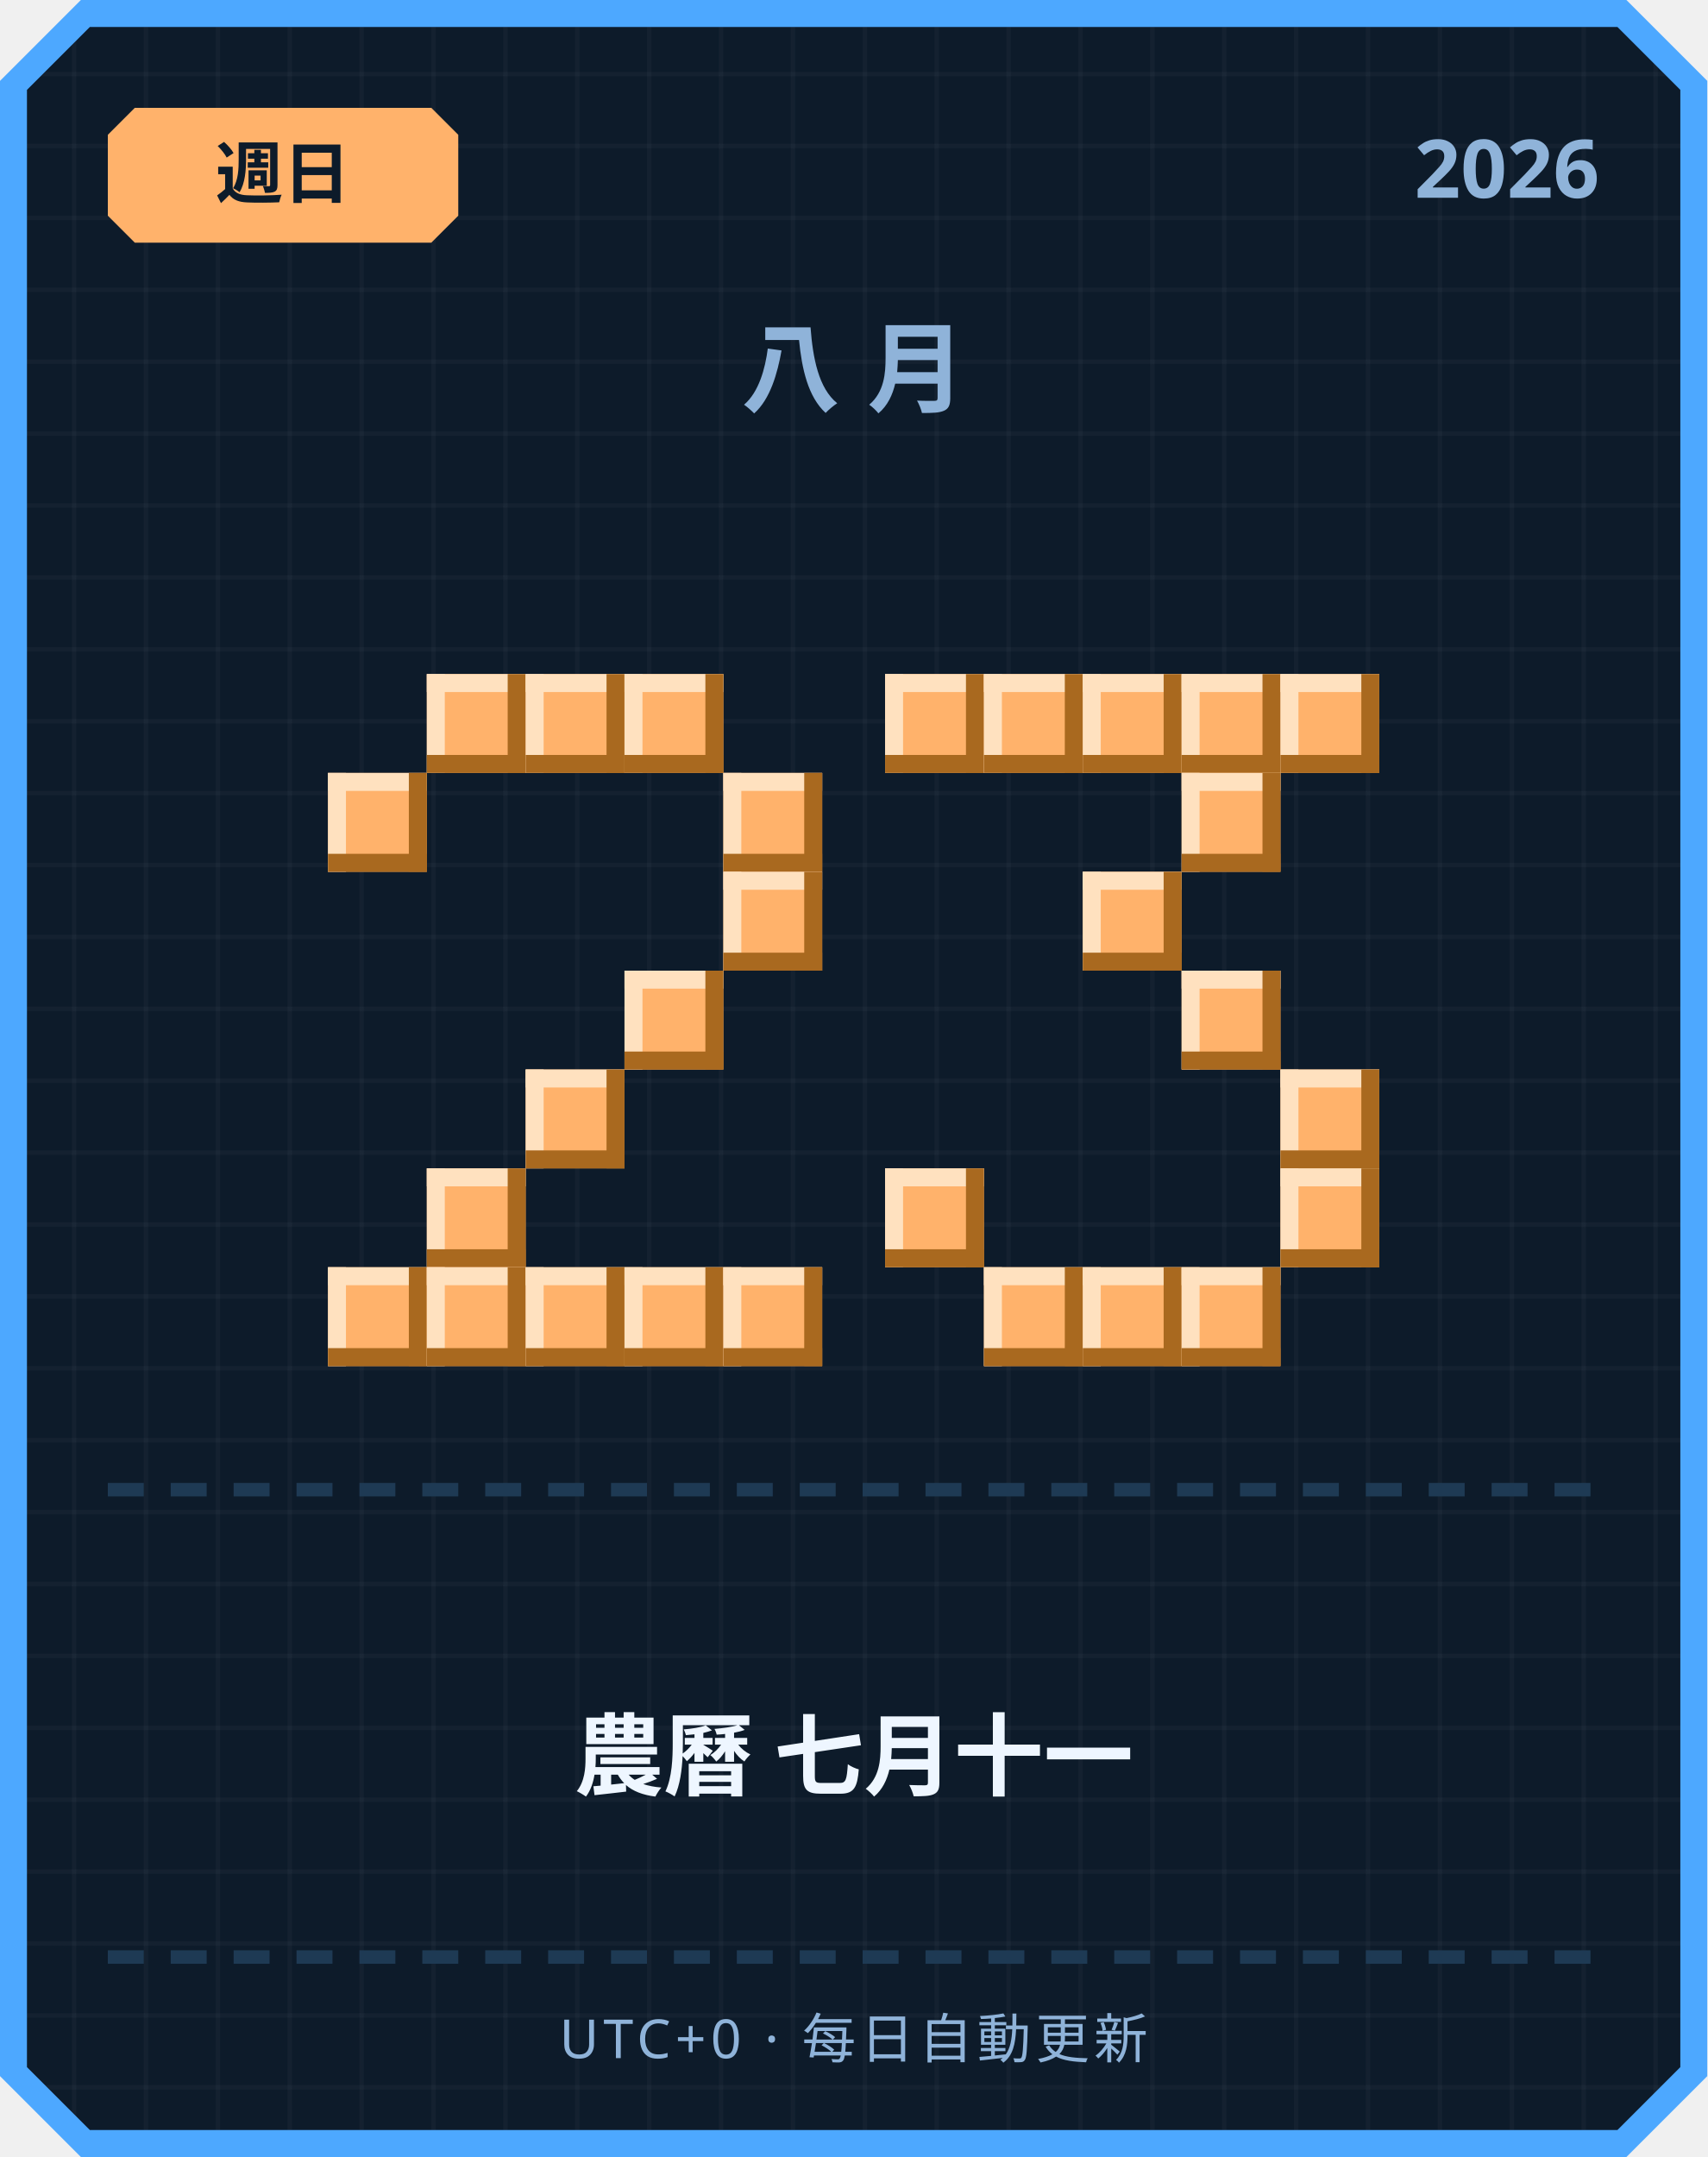
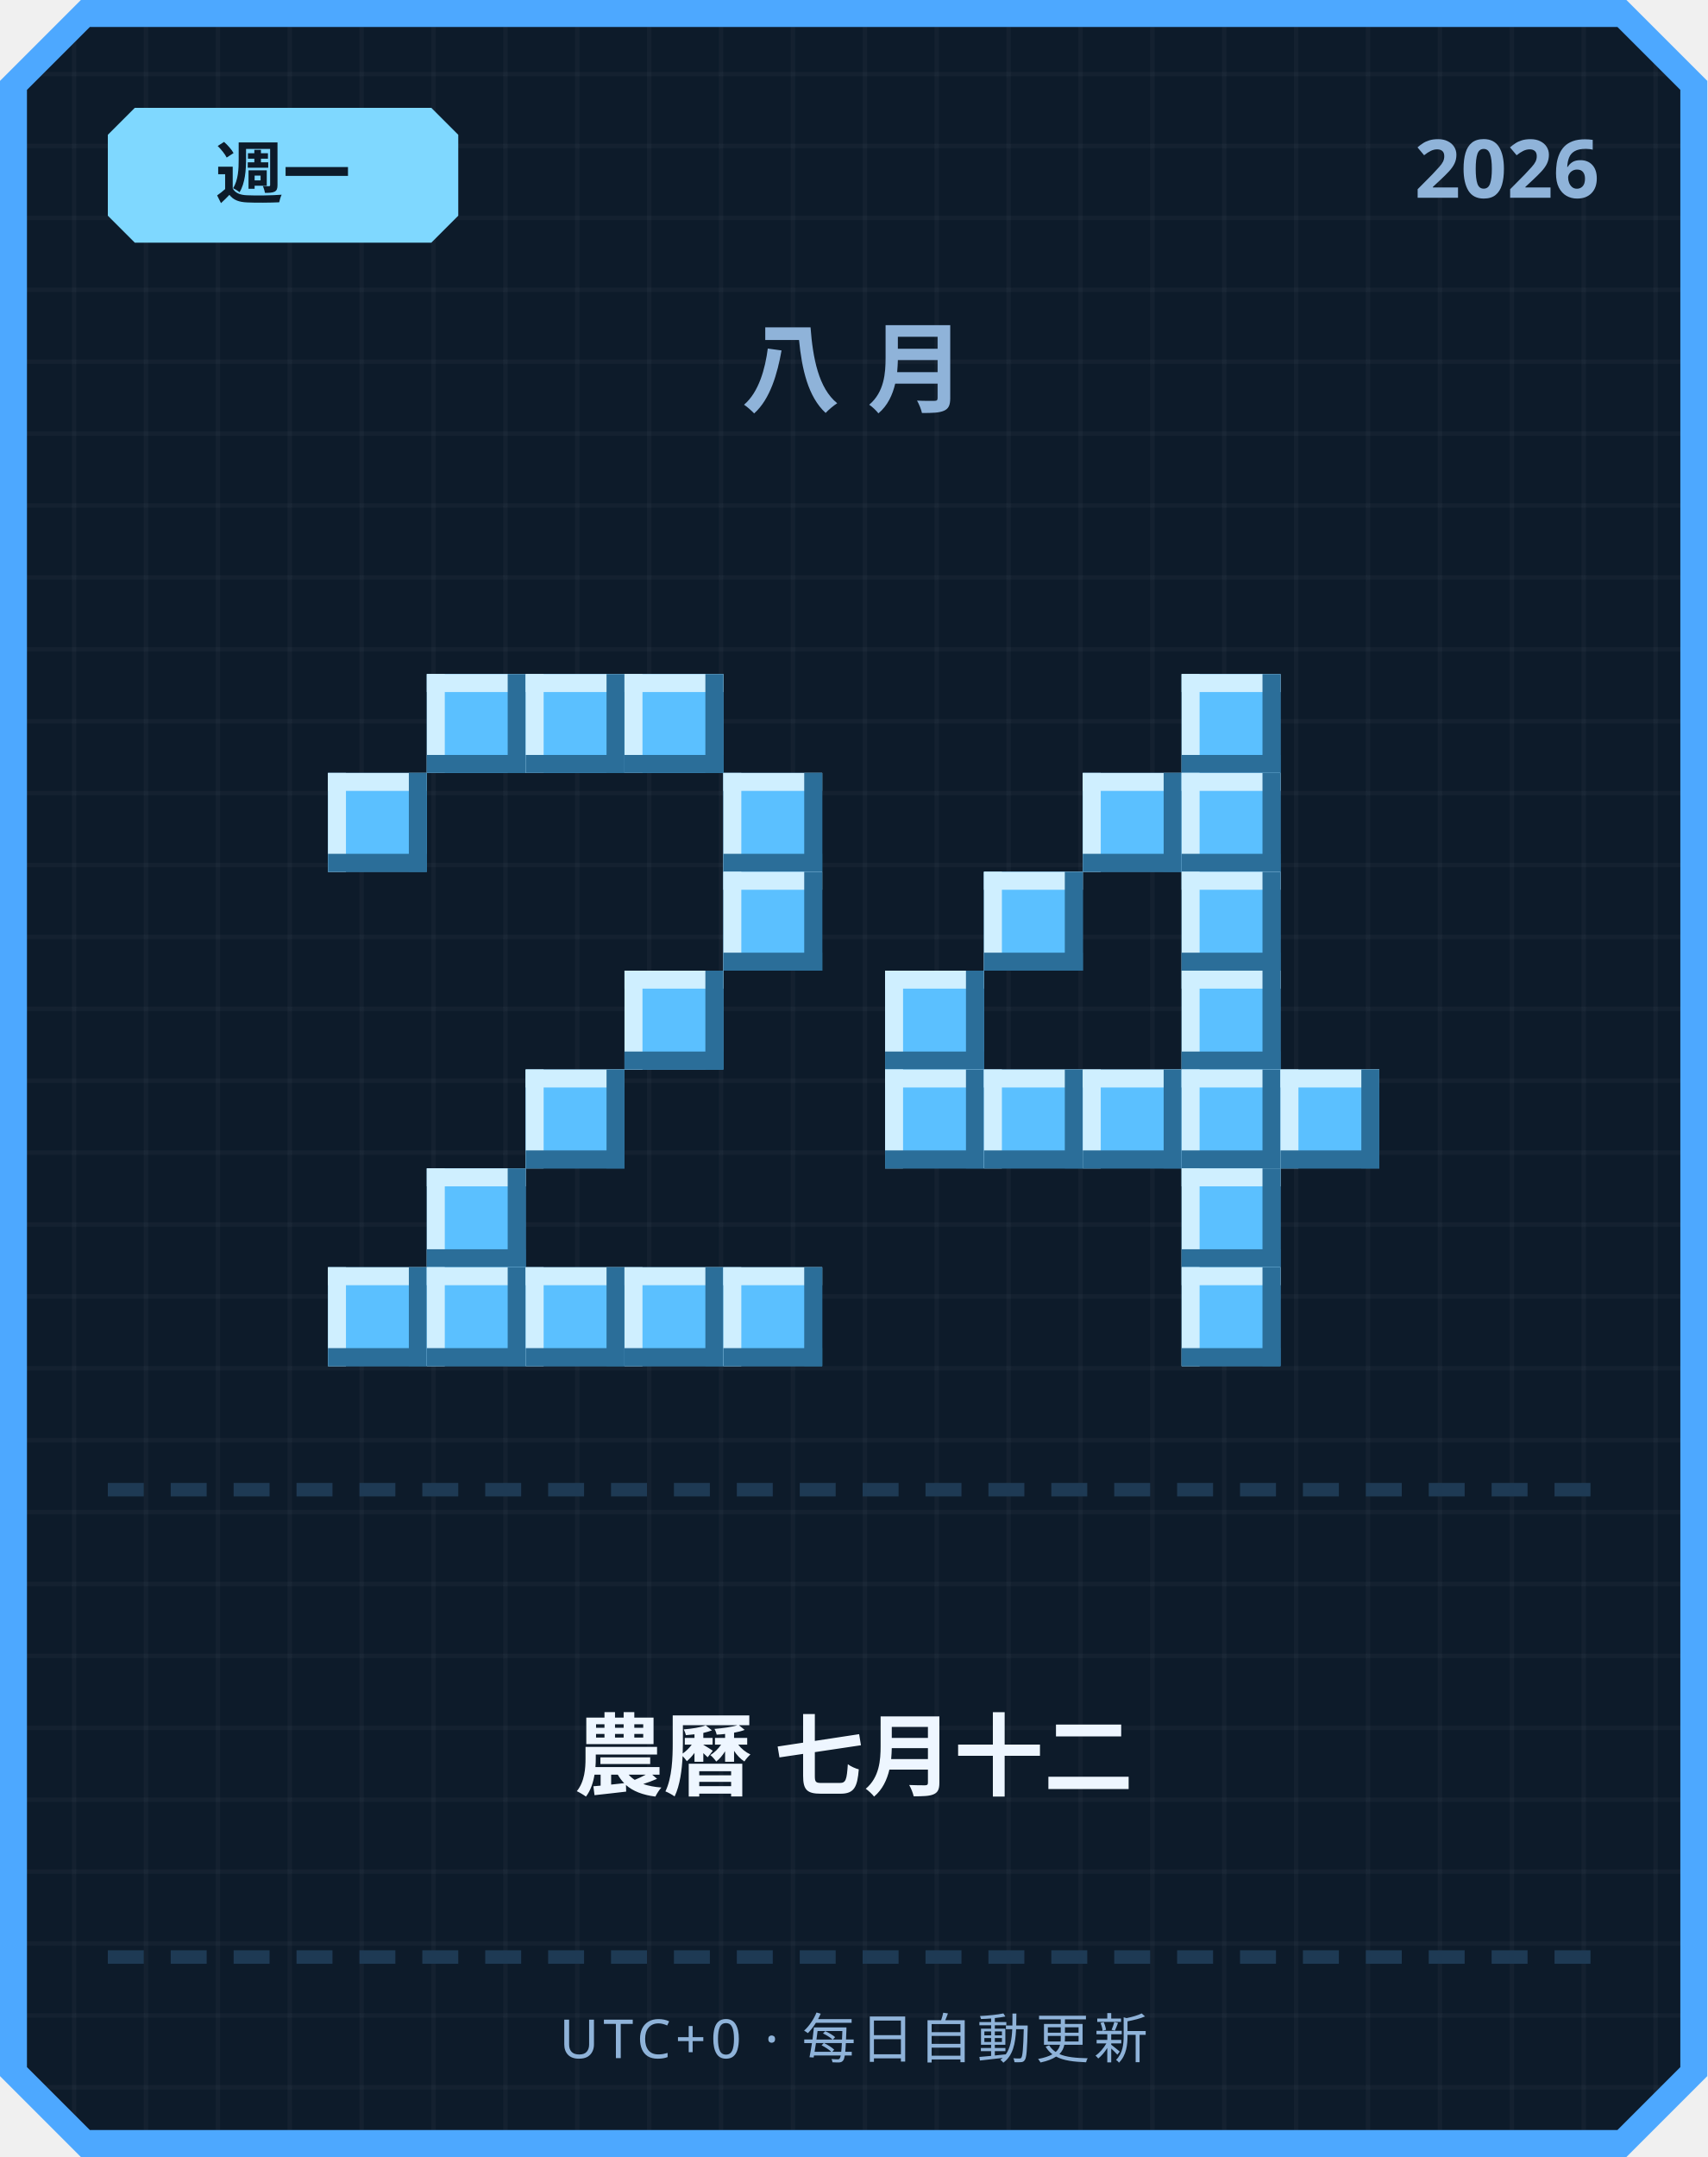
<svg xmlns="http://www.w3.org/2000/svg" width="380" height="480" viewBox="0 0 380 480">
  <defs>
    <pattern id="grid" width="16" height="16" patternUnits="userSpaceOnUse">
      <rect width="16" height="16" fill="#0d1b2a" />
      <rect width="1" height="16" fill="#ffffff" opacity="0.03" />
      <rect width="16" height="1" fill="#ffffff" opacity="0.03" />
    </pattern>
  </defs>
  <path d="M 18,0 L 362,0 L 380,18 L 380,462 L 362,480 L 18,480 L 0,462 L 0,18 Z" fill="#4da8ff" />
  <path d="M 20,6 L 360,6 L 374,20 L 374,460 L 360,474 L 20,474 L 6,460 L 6,20 Z" fill="url(#grid)" />
-   <path d="M 30,24 L 96,24 L 102,30 L 102,48 L 96,54 L 30,54 L 24,48 L 24,30 Z" fill="#ffb26b" />
-   <text x="63" y="44" text-anchor="middle" font-family="'Segoe UI', sans-serif" font-size="15" font-weight="700" fill="#0d1b2a">週日</text>
+   <path d="M 30,24 L 96,24 L 102,30 L 102,48 L 96,54 L 30,54 L 24,48 L 24,30 Z" fill="#7fd8ff" />
+   <text x="63" y="44" text-anchor="middle" font-family="'Segoe UI', sans-serif" font-size="15" font-weight="700" fill="#0d1b2a">週一</text>
  <text x="356" y="44" text-anchor="end" font-family="'Segoe UI', sans-serif" font-size="18" font-weight="700" fill="#8fb3d9">2026</text>
  <text x="190" y="90" text-anchor="middle" font-family="'Segoe UI', sans-serif" font-size="22" font-weight="700" letter-spacing="6" fill="#8fb3d9">八月</text>
-   <rect x="95" y="150" width="22" height="22" fill="#ffb26b" />
-   <rect x="95" y="150" width="22" height="4" fill="#ffe1bf" />
-   <rect x="95" y="150" width="4" height="22" fill="#ffe1bf" />
-   <rect x="95" y="168" width="22" height="4" fill="#a9691f" />
-   <rect x="113" y="150" width="4" height="22" fill="#a9691f" />
-   <rect x="117" y="150" width="22" height="22" fill="#ffb26b" />
-   <rect x="117" y="150" width="22" height="4" fill="#ffe1bf" />
-   <rect x="117" y="150" width="4" height="22" fill="#ffe1bf" />
-   <rect x="117" y="168" width="22" height="4" fill="#a9691f" />
-   <rect x="135" y="150" width="4" height="22" fill="#a9691f" />
-   <rect x="139" y="150" width="22" height="22" fill="#ffb26b" />
-   <rect x="139" y="150" width="22" height="4" fill="#ffe1bf" />
-   <rect x="139" y="150" width="4" height="22" fill="#ffe1bf" />
-   <rect x="139" y="168" width="22" height="4" fill="#a9691f" />
-   <rect x="157" y="150" width="4" height="22" fill="#a9691f" />
-   <rect x="73" y="172" width="22" height="22" fill="#ffb26b" />
-   <rect x="73" y="172" width="22" height="4" fill="#ffe1bf" />
-   <rect x="73" y="172" width="4" height="22" fill="#ffe1bf" />
-   <rect x="73" y="190" width="22" height="4" fill="#a9691f" />
-   <rect x="91" y="172" width="4" height="22" fill="#a9691f" />
-   <rect x="161" y="172" width="22" height="22" fill="#ffb26b" />
-   <rect x="161" y="172" width="22" height="4" fill="#ffe1bf" />
-   <rect x="161" y="172" width="4" height="22" fill="#ffe1bf" />
-   <rect x="161" y="190" width="22" height="4" fill="#a9691f" />
-   <rect x="179" y="172" width="4" height="22" fill="#a9691f" />
-   <rect x="161" y="194" width="22" height="22" fill="#ffb26b" />
-   <rect x="161" y="194" width="22" height="4" fill="#ffe1bf" />
-   <rect x="161" y="194" width="4" height="22" fill="#ffe1bf" />
-   <rect x="161" y="212" width="22" height="4" fill="#a9691f" />
-   <rect x="179" y="194" width="4" height="22" fill="#a9691f" />
-   <rect x="139" y="216" width="22" height="22" fill="#ffb26b" />
-   <rect x="139" y="216" width="22" height="4" fill="#ffe1bf" />
-   <rect x="139" y="216" width="4" height="22" fill="#ffe1bf" />
-   <rect x="139" y="234" width="22" height="4" fill="#a9691f" />
-   <rect x="157" y="216" width="4" height="22" fill="#a9691f" />
-   <rect x="117" y="238" width="22" height="22" fill="#ffb26b" />
-   <rect x="117" y="238" width="22" height="4" fill="#ffe1bf" />
-   <rect x="117" y="238" width="4" height="22" fill="#ffe1bf" />
-   <rect x="117" y="256" width="22" height="4" fill="#a9691f" />
-   <rect x="135" y="238" width="4" height="22" fill="#a9691f" />
-   <rect x="95" y="260" width="22" height="22" fill="#ffb26b" />
-   <rect x="95" y="260" width="22" height="4" fill="#ffe1bf" />
-   <rect x="95" y="260" width="4" height="22" fill="#ffe1bf" />
-   <rect x="95" y="278" width="22" height="4" fill="#a9691f" />
-   <rect x="113" y="260" width="4" height="22" fill="#a9691f" />
-   <rect x="73" y="282" width="22" height="22" fill="#ffb26b" />
-   <rect x="73" y="282" width="22" height="4" fill="#ffe1bf" />
-   <rect x="73" y="282" width="4" height="22" fill="#ffe1bf" />
-   <rect x="73" y="300" width="22" height="4" fill="#a9691f" />
-   <rect x="91" y="282" width="4" height="22" fill="#a9691f" />
-   <rect x="95" y="282" width="22" height="22" fill="#ffb26b" />
-   <rect x="95" y="282" width="22" height="4" fill="#ffe1bf" />
-   <rect x="95" y="282" width="4" height="22" fill="#ffe1bf" />
-   <rect x="95" y="300" width="22" height="4" fill="#a9691f" />
-   <rect x="113" y="282" width="4" height="22" fill="#a9691f" />
-   <rect x="117" y="282" width="22" height="22" fill="#ffb26b" />
-   <rect x="117" y="282" width="22" height="4" fill="#ffe1bf" />
-   <rect x="117" y="282" width="4" height="22" fill="#ffe1bf" />
-   <rect x="117" y="300" width="22" height="4" fill="#a9691f" />
-   <rect x="135" y="282" width="4" height="22" fill="#a9691f" />
-   <rect x="139" y="282" width="22" height="22" fill="#ffb26b" />
-   <rect x="139" y="282" width="22" height="4" fill="#ffe1bf" />
-   <rect x="139" y="282" width="4" height="22" fill="#ffe1bf" />
-   <rect x="139" y="300" width="22" height="4" fill="#a9691f" />
-   <rect x="157" y="282" width="4" height="22" fill="#a9691f" />
-   <rect x="161" y="282" width="22" height="22" fill="#ffb26b" />
-   <rect x="161" y="282" width="22" height="4" fill="#ffe1bf" />
-   <rect x="161" y="282" width="4" height="22" fill="#ffe1bf" />
-   <rect x="161" y="300" width="22" height="4" fill="#a9691f" />
-   <rect x="179" y="282" width="4" height="22" fill="#a9691f" />
-   <rect x="197" y="150" width="22" height="22" fill="#ffb26b" />
-   <rect x="197" y="150" width="22" height="4" fill="#ffe1bf" />
-   <rect x="197" y="150" width="4" height="22" fill="#ffe1bf" />
-   <rect x="197" y="168" width="22" height="4" fill="#a9691f" />
-   <rect x="215" y="150" width="4" height="22" fill="#a9691f" />
-   <rect x="219" y="150" width="22" height="22" fill="#ffb26b" />
-   <rect x="219" y="150" width="22" height="4" fill="#ffe1bf" />
-   <rect x="219" y="150" width="4" height="22" fill="#ffe1bf" />
-   <rect x="219" y="168" width="22" height="4" fill="#a9691f" />
-   <rect x="237" y="150" width="4" height="22" fill="#a9691f" />
-   <rect x="241" y="150" width="22" height="22" fill="#ffb26b" />
-   <rect x="241" y="150" width="22" height="4" fill="#ffe1bf" />
-   <rect x="241" y="150" width="4" height="22" fill="#ffe1bf" />
-   <rect x="241" y="168" width="22" height="4" fill="#a9691f" />
-   <rect x="259" y="150" width="4" height="22" fill="#a9691f" />
-   <rect x="263" y="150" width="22" height="22" fill="#ffb26b" />
-   <rect x="263" y="150" width="22" height="4" fill="#ffe1bf" />
-   <rect x="263" y="150" width="4" height="22" fill="#ffe1bf" />
-   <rect x="263" y="168" width="22" height="4" fill="#a9691f" />
-   <rect x="281" y="150" width="4" height="22" fill="#a9691f" />
-   <rect x="285" y="150" width="22" height="22" fill="#ffb26b" />
-   <rect x="285" y="150" width="22" height="4" fill="#ffe1bf" />
-   <rect x="285" y="150" width="4" height="22" fill="#ffe1bf" />
-   <rect x="285" y="168" width="22" height="4" fill="#a9691f" />
-   <rect x="303" y="150" width="4" height="22" fill="#a9691f" />
-   <rect x="263" y="172" width="22" height="22" fill="#ffb26b" />
-   <rect x="263" y="172" width="22" height="4" fill="#ffe1bf" />
-   <rect x="263" y="172" width="4" height="22" fill="#ffe1bf" />
-   <rect x="263" y="190" width="22" height="4" fill="#a9691f" />
-   <rect x="281" y="172" width="4" height="22" fill="#a9691f" />
-   <rect x="241" y="194" width="22" height="22" fill="#ffb26b" />
-   <rect x="241" y="194" width="22" height="4" fill="#ffe1bf" />
-   <rect x="241" y="194" width="4" height="22" fill="#ffe1bf" />
-   <rect x="241" y="212" width="22" height="4" fill="#a9691f" />
-   <rect x="259" y="194" width="4" height="22" fill="#a9691f" />
-   <rect x="263" y="216" width="22" height="22" fill="#ffb26b" />
-   <rect x="263" y="216" width="22" height="4" fill="#ffe1bf" />
-   <rect x="263" y="216" width="4" height="22" fill="#ffe1bf" />
-   <rect x="263" y="234" width="22" height="4" fill="#a9691f" />
-   <rect x="281" y="216" width="4" height="22" fill="#a9691f" />
-   <rect x="285" y="238" width="22" height="22" fill="#ffb26b" />
-   <rect x="285" y="238" width="22" height="4" fill="#ffe1bf" />
-   <rect x="285" y="238" width="4" height="22" fill="#ffe1bf" />
-   <rect x="285" y="256" width="22" height="4" fill="#a9691f" />
-   <rect x="303" y="238" width="4" height="22" fill="#a9691f" />
-   <rect x="197" y="260" width="22" height="22" fill="#ffb26b" />
-   <rect x="197" y="260" width="22" height="4" fill="#ffe1bf" />
-   <rect x="197" y="260" width="4" height="22" fill="#ffe1bf" />
-   <rect x="197" y="278" width="22" height="4" fill="#a9691f" />
-   <rect x="215" y="260" width="4" height="22" fill="#a9691f" />
-   <rect x="285" y="260" width="22" height="22" fill="#ffb26b" />
-   <rect x="285" y="260" width="22" height="4" fill="#ffe1bf" />
-   <rect x="285" y="260" width="4" height="22" fill="#ffe1bf" />
-   <rect x="285" y="278" width="22" height="4" fill="#a9691f" />
-   <rect x="303" y="260" width="4" height="22" fill="#a9691f" />
-   <rect x="219" y="282" width="22" height="22" fill="#ffb26b" />
-   <rect x="219" y="282" width="22" height="4" fill="#ffe1bf" />
-   <rect x="219" y="282" width="4" height="22" fill="#ffe1bf" />
-   <rect x="219" y="300" width="22" height="4" fill="#a9691f" />
-   <rect x="237" y="282" width="4" height="22" fill="#a9691f" />
-   <rect x="241" y="282" width="22" height="22" fill="#ffb26b" />
-   <rect x="241" y="282" width="22" height="4" fill="#ffe1bf" />
-   <rect x="241" y="282" width="4" height="22" fill="#ffe1bf" />
-   <rect x="241" y="300" width="22" height="4" fill="#a9691f" />
-   <rect x="259" y="282" width="4" height="22" fill="#a9691f" />
-   <rect x="263" y="282" width="22" height="22" fill="#ffb26b" />
-   <rect x="263" y="282" width="22" height="4" fill="#ffe1bf" />
-   <rect x="263" y="282" width="4" height="22" fill="#ffe1bf" />
-   <rect x="263" y="300" width="22" height="4" fill="#a9691f" />
-   <rect x="281" y="282" width="4" height="22" fill="#a9691f" />
+   <rect x="95" y="150" width="22" height="22" fill="#5bc0ff" />
+   <rect x="95" y="150" width="22" height="4" fill="#cfefff" />
+   <rect x="95" y="150" width="4" height="22" fill="#cfefff" />
+   <rect x="95" y="168" width="22" height="4" fill="#2b6e99" />
+   <rect x="113" y="150" width="4" height="22" fill="#2b6e99" />
+   <rect x="117" y="150" width="22" height="22" fill="#5bc0ff" />
+   <rect x="117" y="150" width="22" height="4" fill="#cfefff" />
+   <rect x="117" y="150" width="4" height="22" fill="#cfefff" />
+   <rect x="117" y="168" width="22" height="4" fill="#2b6e99" />
+   <rect x="135" y="150" width="4" height="22" fill="#2b6e99" />
+   <rect x="139" y="150" width="22" height="22" fill="#5bc0ff" />
+   <rect x="139" y="150" width="22" height="4" fill="#cfefff" />
+   <rect x="139" y="150" width="4" height="22" fill="#cfefff" />
+   <rect x="139" y="168" width="22" height="4" fill="#2b6e99" />
+   <rect x="157" y="150" width="4" height="22" fill="#2b6e99" />
+   <rect x="73" y="172" width="22" height="22" fill="#5bc0ff" />
+   <rect x="73" y="172" width="22" height="4" fill="#cfefff" />
+   <rect x="73" y="172" width="4" height="22" fill="#cfefff" />
+   <rect x="73" y="190" width="22" height="4" fill="#2b6e99" />
+   <rect x="91" y="172" width="4" height="22" fill="#2b6e99" />
+   <rect x="161" y="172" width="22" height="22" fill="#5bc0ff" />
+   <rect x="161" y="172" width="22" height="4" fill="#cfefff" />
+   <rect x="161" y="172" width="4" height="22" fill="#cfefff" />
+   <rect x="161" y="190" width="22" height="4" fill="#2b6e99" />
+   <rect x="179" y="172" width="4" height="22" fill="#2b6e99" />
+   <rect x="161" y="194" width="22" height="22" fill="#5bc0ff" />
+   <rect x="161" y="194" width="22" height="4" fill="#cfefff" />
+   <rect x="161" y="194" width="4" height="22" fill="#cfefff" />
+   <rect x="161" y="212" width="22" height="4" fill="#2b6e99" />
+   <rect x="179" y="194" width="4" height="22" fill="#2b6e99" />
+   <rect x="139" y="216" width="22" height="22" fill="#5bc0ff" />
+   <rect x="139" y="216" width="22" height="4" fill="#cfefff" />
+   <rect x="139" y="216" width="4" height="22" fill="#cfefff" />
+   <rect x="139" y="234" width="22" height="4" fill="#2b6e99" />
+   <rect x="157" y="216" width="4" height="22" fill="#2b6e99" />
+   <rect x="117" y="238" width="22" height="22" fill="#5bc0ff" />
+   <rect x="117" y="238" width="22" height="4" fill="#cfefff" />
+   <rect x="117" y="238" width="4" height="22" fill="#cfefff" />
+   <rect x="117" y="256" width="22" height="4" fill="#2b6e99" />
+   <rect x="135" y="238" width="4" height="22" fill="#2b6e99" />
+   <rect x="95" y="260" width="22" height="22" fill="#5bc0ff" />
+   <rect x="95" y="260" width="22" height="4" fill="#cfefff" />
+   <rect x="95" y="260" width="4" height="22" fill="#cfefff" />
+   <rect x="95" y="278" width="22" height="4" fill="#2b6e99" />
+   <rect x="113" y="260" width="4" height="22" fill="#2b6e99" />
+   <rect x="73" y="282" width="22" height="22" fill="#5bc0ff" />
+   <rect x="73" y="282" width="22" height="4" fill="#cfefff" />
+   <rect x="73" y="282" width="4" height="22" fill="#cfefff" />
+   <rect x="73" y="300" width="22" height="4" fill="#2b6e99" />
+   <rect x="91" y="282" width="4" height="22" fill="#2b6e99" />
+   <rect x="95" y="282" width="22" height="22" fill="#5bc0ff" />
+   <rect x="95" y="282" width="22" height="4" fill="#cfefff" />
+   <rect x="95" y="282" width="4" height="22" fill="#cfefff" />
+   <rect x="95" y="300" width="22" height="4" fill="#2b6e99" />
+   <rect x="113" y="282" width="4" height="22" fill="#2b6e99" />
+   <rect x="117" y="282" width="22" height="22" fill="#5bc0ff" />
+   <rect x="117" y="282" width="22" height="4" fill="#cfefff" />
+   <rect x="117" y="282" width="4" height="22" fill="#cfefff" />
+   <rect x="117" y="300" width="22" height="4" fill="#2b6e99" />
+   <rect x="135" y="282" width="4" height="22" fill="#2b6e99" />
+   <rect x="139" y="282" width="22" height="22" fill="#5bc0ff" />
+   <rect x="139" y="282" width="22" height="4" fill="#cfefff" />
+   <rect x="139" y="282" width="4" height="22" fill="#cfefff" />
+   <rect x="139" y="300" width="22" height="4" fill="#2b6e99" />
+   <rect x="157" y="282" width="4" height="22" fill="#2b6e99" />
+   <rect x="161" y="282" width="22" height="22" fill="#5bc0ff" />
+   <rect x="161" y="282" width="22" height="4" fill="#cfefff" />
+   <rect x="161" y="282" width="4" height="22" fill="#cfefff" />
+   <rect x="161" y="300" width="22" height="4" fill="#2b6e99" />
+   <rect x="179" y="282" width="4" height="22" fill="#2b6e99" />
+   <rect x="263" y="150" width="22" height="22" fill="#5bc0ff" />
+   <rect x="263" y="150" width="22" height="4" fill="#cfefff" />
+   <rect x="263" y="150" width="4" height="22" fill="#cfefff" />
+   <rect x="263" y="168" width="22" height="4" fill="#2b6e99" />
+   <rect x="281" y="150" width="4" height="22" fill="#2b6e99" />
+   <rect x="241" y="172" width="22" height="22" fill="#5bc0ff" />
+   <rect x="241" y="172" width="22" height="4" fill="#cfefff" />
+   <rect x="241" y="172" width="4" height="22" fill="#cfefff" />
+   <rect x="241" y="190" width="22" height="4" fill="#2b6e99" />
+   <rect x="259" y="172" width="4" height="22" fill="#2b6e99" />
+   <rect x="263" y="172" width="22" height="22" fill="#5bc0ff" />
+   <rect x="263" y="172" width="22" height="4" fill="#cfefff" />
+   <rect x="263" y="172" width="4" height="22" fill="#cfefff" />
+   <rect x="263" y="190" width="22" height="4" fill="#2b6e99" />
+   <rect x="281" y="172" width="4" height="22" fill="#2b6e99" />
+   <rect x="219" y="194" width="22" height="22" fill="#5bc0ff" />
+   <rect x="219" y="194" width="22" height="4" fill="#cfefff" />
+   <rect x="219" y="194" width="4" height="22" fill="#cfefff" />
+   <rect x="219" y="212" width="22" height="4" fill="#2b6e99" />
+   <rect x="237" y="194" width="4" height="22" fill="#2b6e99" />
+   <rect x="263" y="194" width="22" height="22" fill="#5bc0ff" />
+   <rect x="263" y="194" width="22" height="4" fill="#cfefff" />
+   <rect x="263" y="194" width="4" height="22" fill="#cfefff" />
+   <rect x="263" y="212" width="22" height="4" fill="#2b6e99" />
+   <rect x="281" y="194" width="4" height="22" fill="#2b6e99" />
+   <rect x="197" y="216" width="22" height="22" fill="#5bc0ff" />
+   <rect x="197" y="216" width="22" height="4" fill="#cfefff" />
+   <rect x="197" y="216" width="4" height="22" fill="#cfefff" />
+   <rect x="197" y="234" width="22" height="4" fill="#2b6e99" />
+   <rect x="215" y="216" width="4" height="22" fill="#2b6e99" />
+   <rect x="263" y="216" width="22" height="22" fill="#5bc0ff" />
+   <rect x="263" y="216" width="22" height="4" fill="#cfefff" />
+   <rect x="263" y="216" width="4" height="22" fill="#cfefff" />
+   <rect x="263" y="234" width="22" height="4" fill="#2b6e99" />
+   <rect x="281" y="216" width="4" height="22" fill="#2b6e99" />
+   <rect x="197" y="238" width="22" height="22" fill="#5bc0ff" />
+   <rect x="197" y="238" width="22" height="4" fill="#cfefff" />
+   <rect x="197" y="238" width="4" height="22" fill="#cfefff" />
+   <rect x="197" y="256" width="22" height="4" fill="#2b6e99" />
+   <rect x="215" y="238" width="4" height="22" fill="#2b6e99" />
+   <rect x="219" y="238" width="22" height="22" fill="#5bc0ff" />
+   <rect x="219" y="238" width="22" height="4" fill="#cfefff" />
+   <rect x="219" y="238" width="4" height="22" fill="#cfefff" />
+   <rect x="219" y="256" width="22" height="4" fill="#2b6e99" />
+   <rect x="237" y="238" width="4" height="22" fill="#2b6e99" />
+   <rect x="241" y="238" width="22" height="22" fill="#5bc0ff" />
+   <rect x="241" y="238" width="22" height="4" fill="#cfefff" />
+   <rect x="241" y="238" width="4" height="22" fill="#cfefff" />
+   <rect x="241" y="256" width="22" height="4" fill="#2b6e99" />
+   <rect x="259" y="238" width="4" height="22" fill="#2b6e99" />
+   <rect x="263" y="238" width="22" height="22" fill="#5bc0ff" />
+   <rect x="263" y="238" width="22" height="4" fill="#cfefff" />
+   <rect x="263" y="238" width="4" height="22" fill="#cfefff" />
+   <rect x="263" y="256" width="22" height="4" fill="#2b6e99" />
+   <rect x="281" y="238" width="4" height="22" fill="#2b6e99" />
+   <rect x="285" y="238" width="22" height="22" fill="#5bc0ff" />
+   <rect x="285" y="238" width="22" height="4" fill="#cfefff" />
+   <rect x="285" y="238" width="4" height="22" fill="#cfefff" />
+   <rect x="285" y="256" width="22" height="4" fill="#2b6e99" />
+   <rect x="303" y="238" width="4" height="22" fill="#2b6e99" />
+   <rect x="263" y="260" width="22" height="22" fill="#5bc0ff" />
+   <rect x="263" y="260" width="22" height="4" fill="#cfefff" />
+   <rect x="263" y="260" width="4" height="22" fill="#cfefff" />
+   <rect x="263" y="278" width="22" height="4" fill="#2b6e99" />
+   <rect x="281" y="260" width="4" height="22" fill="#2b6e99" />
+   <rect x="263" y="282" width="22" height="22" fill="#5bc0ff" />
+   <rect x="263" y="282" width="22" height="4" fill="#cfefff" />
+   <rect x="263" y="282" width="4" height="22" fill="#cfefff" />
+   <rect x="263" y="300" width="22" height="4" fill="#2b6e99" />
+   <rect x="281" y="282" width="4" height="22" fill="#2b6e99" />
  <rect x="24" y="330" width="8" height="3" fill="#1e3a54" />
  <rect x="38" y="330" width="8" height="3" fill="#1e3a54" />
  <rect x="52" y="330" width="8" height="3" fill="#1e3a54" />
  <rect x="66" y="330" width="8" height="3" fill="#1e3a54" />
  <rect x="80" y="330" width="8" height="3" fill="#1e3a54" />
  <rect x="94" y="330" width="8" height="3" fill="#1e3a54" />
  <rect x="108" y="330" width="8" height="3" fill="#1e3a54" />
  <rect x="122" y="330" width="8" height="3" fill="#1e3a54" />
  <rect x="136" y="330" width="8" height="3" fill="#1e3a54" />
  <rect x="150" y="330" width="8" height="3" fill="#1e3a54" />
  <rect x="164" y="330" width="8" height="3" fill="#1e3a54" />
  <rect x="178" y="330" width="8" height="3" fill="#1e3a54" />
  <rect x="192" y="330" width="8" height="3" fill="#1e3a54" />
  <rect x="206" y="330" width="8" height="3" fill="#1e3a54" />
  <rect x="220" y="330" width="8" height="3" fill="#1e3a54" />
  <rect x="234" y="330" width="8" height="3" fill="#1e3a54" />
  <rect x="248" y="330" width="8" height="3" fill="#1e3a54" />
  <rect x="262" y="330" width="8" height="3" fill="#1e3a54" />
  <rect x="276" y="330" width="8" height="3" fill="#1e3a54" />
  <rect x="290" y="330" width="8" height="3" fill="#1e3a54" />
  <rect x="304" y="330" width="8" height="3" fill="#1e3a54" />
  <rect x="318" y="330" width="8" height="3" fill="#1e3a54" />
  <rect x="332" y="330" width="8" height="3" fill="#1e3a54" />
  <rect x="346" y="330" width="8" height="3" fill="#1e3a54" />
-   <text x="190" y="398" text-anchor="middle" font-family="'Segoe UI', 'Microsoft JhengHei', sans-serif" font-size="20" font-weight="700" fill="#eef6ff">農曆 七月十一</text>
+   <text x="190" y="398" text-anchor="middle" font-family="'Segoe UI', 'Microsoft JhengHei', sans-serif" font-size="20" font-weight="700" fill="#eef6ff">農曆 七月十二</text>
  <rect x="24" y="434" width="8" height="3" fill="#1e3a54" />
  <rect x="38" y="434" width="8" height="3" fill="#1e3a54" />
  <rect x="52" y="434" width="8" height="3" fill="#1e3a54" />
  <rect x="66" y="434" width="8" height="3" fill="#1e3a54" />
  <rect x="80" y="434" width="8" height="3" fill="#1e3a54" />
  <rect x="94" y="434" width="8" height="3" fill="#1e3a54" />
  <rect x="108" y="434" width="8" height="3" fill="#1e3a54" />
  <rect x="122" y="434" width="8" height="3" fill="#1e3a54" />
  <rect x="136" y="434" width="8" height="3" fill="#1e3a54" />
  <rect x="150" y="434" width="8" height="3" fill="#1e3a54" />
  <rect x="164" y="434" width="8" height="3" fill="#1e3a54" />
  <rect x="178" y="434" width="8" height="3" fill="#1e3a54" />
  <rect x="192" y="434" width="8" height="3" fill="#1e3a54" />
  <rect x="206" y="434" width="8" height="3" fill="#1e3a54" />
  <rect x="220" y="434" width="8" height="3" fill="#1e3a54" />
  <rect x="234" y="434" width="8" height="3" fill="#1e3a54" />
  <rect x="248" y="434" width="8" height="3" fill="#1e3a54" />
  <rect x="262" y="434" width="8" height="3" fill="#1e3a54" />
  <rect x="276" y="434" width="8" height="3" fill="#1e3a54" />
  <rect x="290" y="434" width="8" height="3" fill="#1e3a54" />
  <rect x="304" y="434" width="8" height="3" fill="#1e3a54" />
  <rect x="318" y="434" width="8" height="3" fill="#1e3a54" />
  <rect x="332" y="434" width="8" height="3" fill="#1e3a54" />
  <rect x="346" y="434" width="8" height="3" fill="#1e3a54" />
  <text x="190" y="458" text-anchor="middle" font-family="'Segoe UI', sans-serif" font-size="12" letter-spacing="1" fill="#8fb3d9">UTC+0 · 每日自動更新</text>
</svg>
